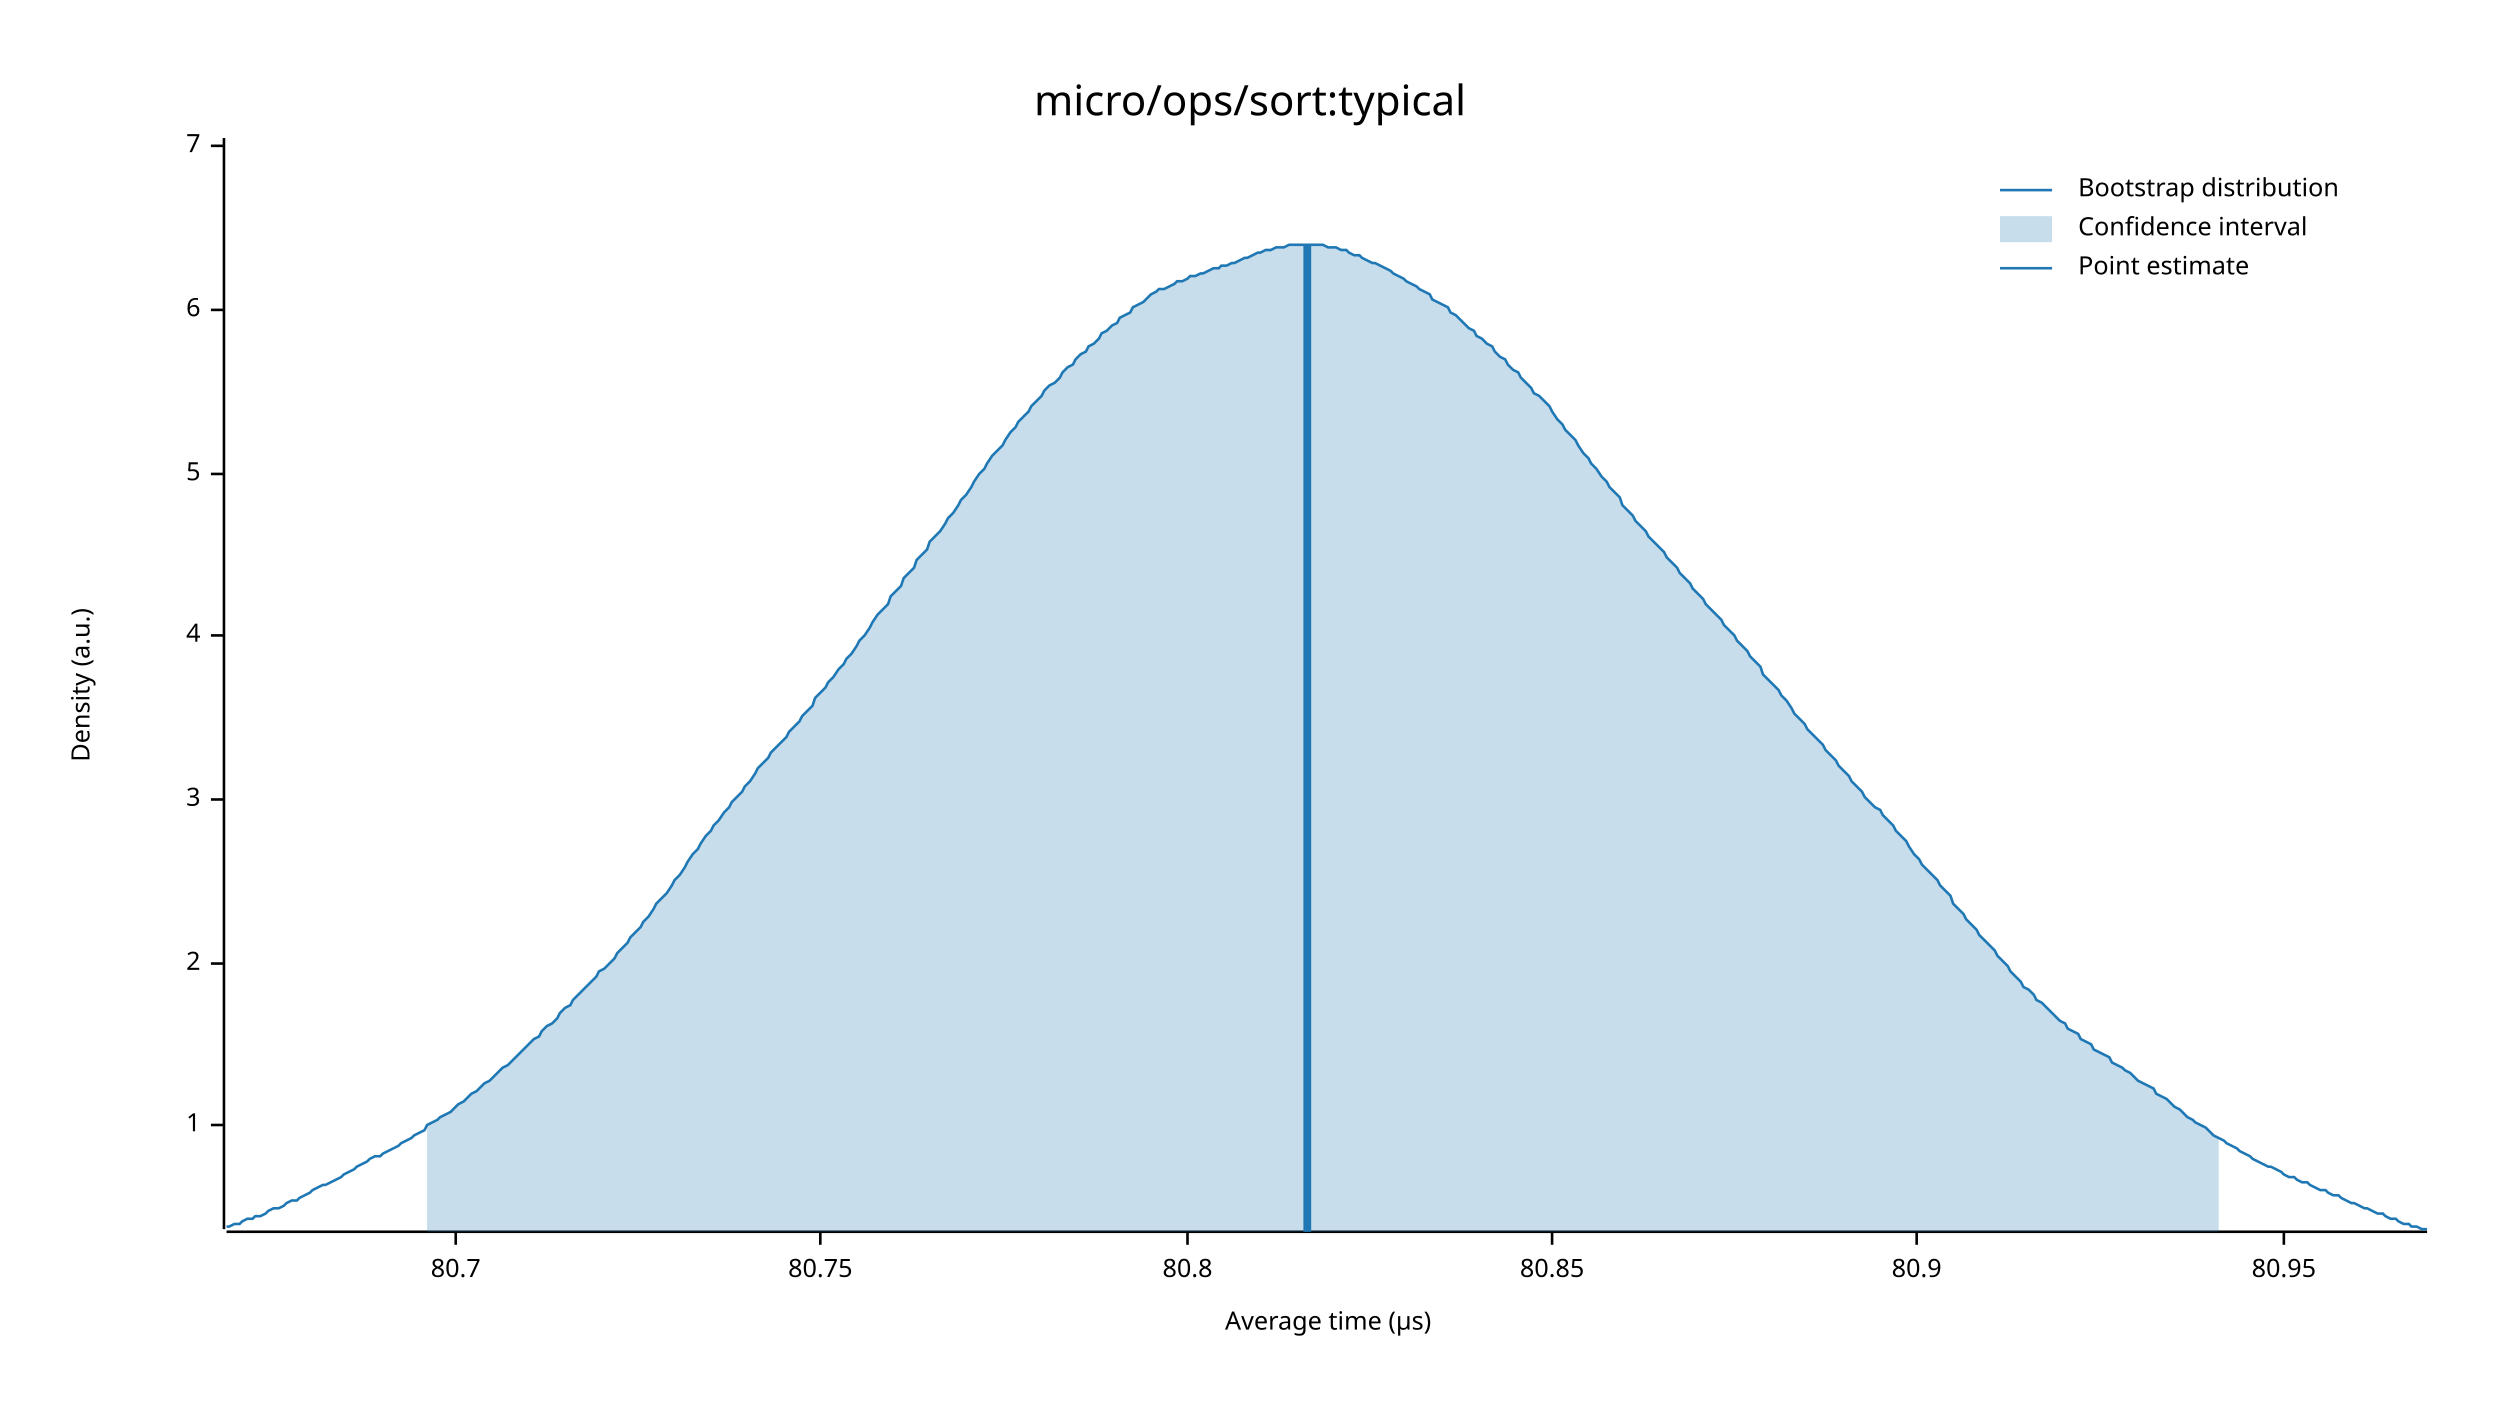
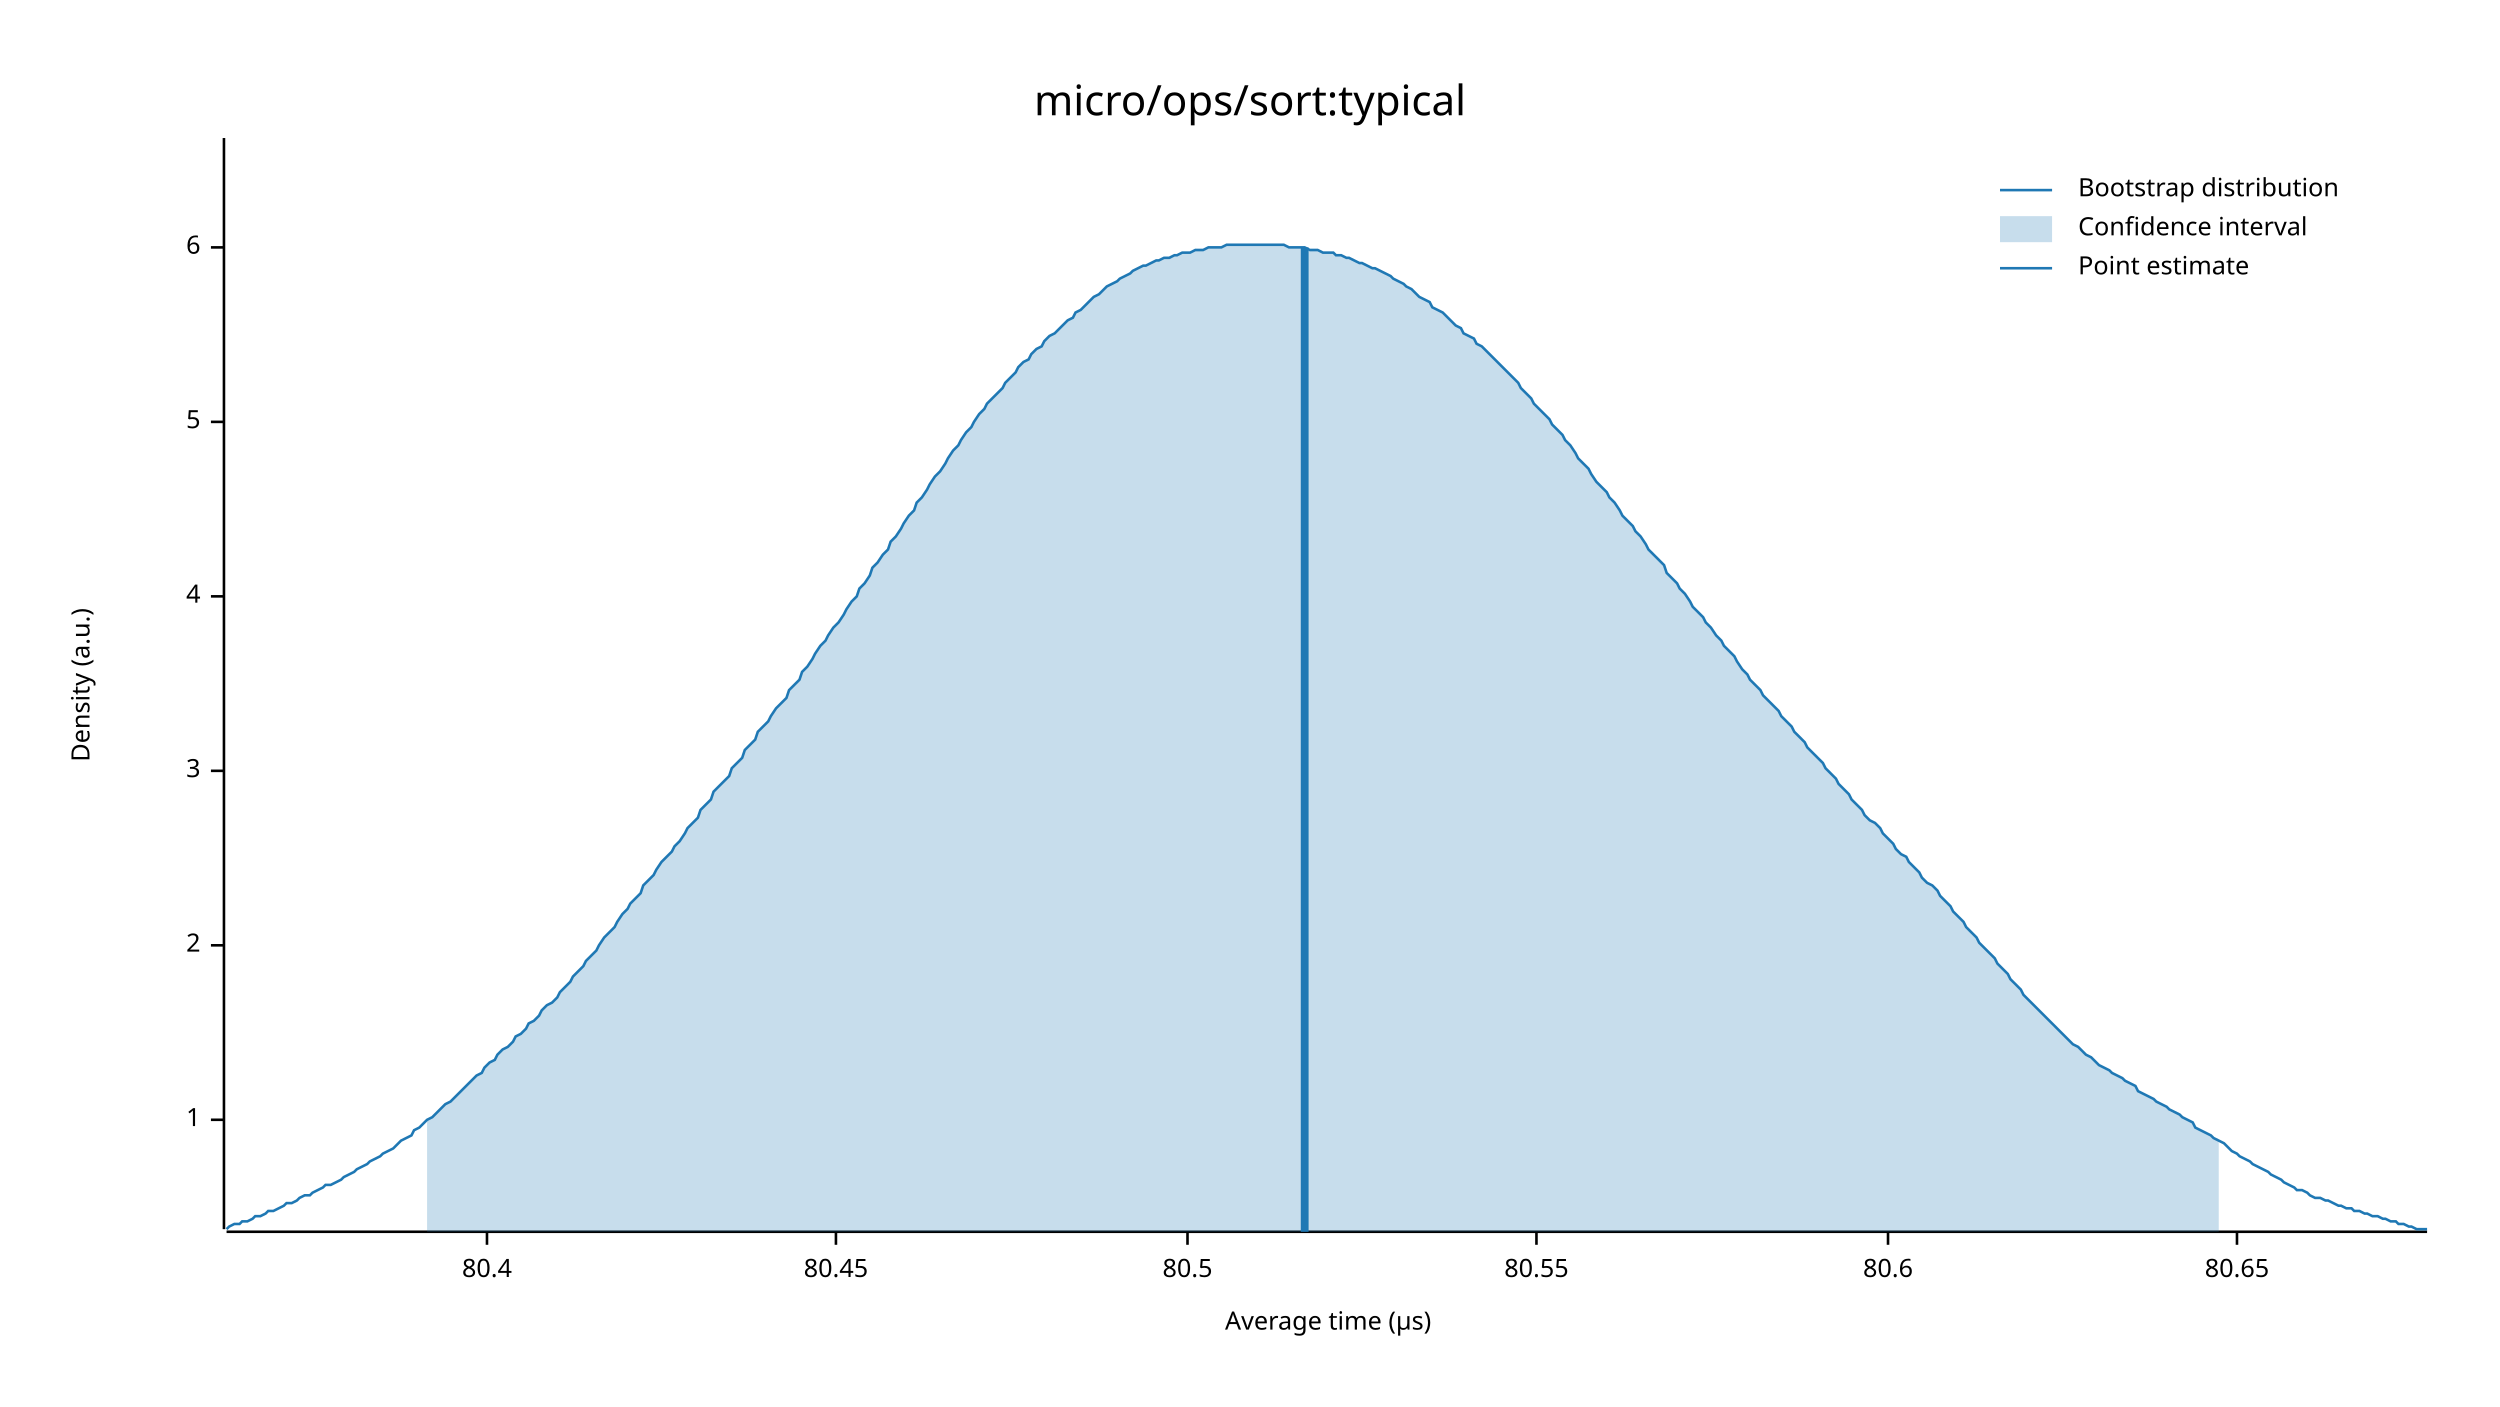
<svg xmlns="http://www.w3.org/2000/svg" width="960" height="540" viewBox="0 0 960 540">
  <text x="480" y="32" dy="0.76em" text-anchor="middle" font-family="sans-serif" font-size="16.129" opacity="1" fill="#000000">
micro/ops/sort:typical
</text>
  <text x="27" y="263" dy="0.76em" text-anchor="middle" font-family="sans-serif" font-size="9.677" opacity="1" fill="#000000" transform="rotate(270, 27, 263)">
Density (a.u.)
</text>
  <text x="510" y="513" dy="-0.5ex" text-anchor="middle" font-family="sans-serif" font-size="9.677" opacity="1" fill="#000000">
Average time (µs)
</text>
  <polyline fill="none" opacity="1" stroke="#000000" stroke-width="1" points="86,53 86,472 " />
-   <text x="77" y="432" dy="0.5ex" text-anchor="end" font-family="sans-serif" font-size="9.677" opacity="1" fill="#000000">
+   <text x="77" y="430" dy="0.5ex" text-anchor="end" font-family="sans-serif" font-size="9.677" opacity="1" fill="#000000">
1
</text>
-   <polyline fill="none" opacity="1" stroke="#000000" stroke-width="1" points="81,432 86,432 " />
-   <text x="77" y="370" dy="0.5ex" text-anchor="end" font-family="sans-serif" font-size="9.677" opacity="1" fill="#000000">
+   <polyline fill="none" opacity="1" stroke="#000000" stroke-width="1" points="81,430 86,430 " />
+   <text x="77" y="363" dy="0.5ex" text-anchor="end" font-family="sans-serif" font-size="9.677" opacity="1" fill="#000000">
2
</text>
-   <polyline fill="none" opacity="1" stroke="#000000" stroke-width="1" points="81,370 86,370 " />
-   <text x="77" y="307" dy="0.5ex" text-anchor="end" font-family="sans-serif" font-size="9.677" opacity="1" fill="#000000">
+   <polyline fill="none" opacity="1" stroke="#000000" stroke-width="1" points="81,363 86,363 " />
+   <text x="77" y="296" dy="0.5ex" text-anchor="end" font-family="sans-serif" font-size="9.677" opacity="1" fill="#000000">
3
</text>
-   <polyline fill="none" opacity="1" stroke="#000000" stroke-width="1" points="81,307 86,307 " />
-   <text x="77" y="244" dy="0.5ex" text-anchor="end" font-family="sans-serif" font-size="9.677" opacity="1" fill="#000000">
+   <polyline fill="none" opacity="1" stroke="#000000" stroke-width="1" points="81,296 86,296 " />
+   <text x="77" y="229" dy="0.5ex" text-anchor="end" font-family="sans-serif" font-size="9.677" opacity="1" fill="#000000">
4
</text>
-   <polyline fill="none" opacity="1" stroke="#000000" stroke-width="1" points="81,244 86,244 " />
-   <text x="77" y="182" dy="0.5ex" text-anchor="end" font-family="sans-serif" font-size="9.677" opacity="1" fill="#000000">
+   <polyline fill="none" opacity="1" stroke="#000000" stroke-width="1" points="81,229 86,229 " />
+   <text x="77" y="162" dy="0.5ex" text-anchor="end" font-family="sans-serif" font-size="9.677" opacity="1" fill="#000000">
5
</text>
-   <polyline fill="none" opacity="1" stroke="#000000" stroke-width="1" points="81,182 86,182 " />
-   <text x="77" y="119" dy="0.5ex" text-anchor="end" font-family="sans-serif" font-size="9.677" opacity="1" fill="#000000">
+   <polyline fill="none" opacity="1" stroke="#000000" stroke-width="1" points="81,162 86,162 " />
+   <text x="77" y="95" dy="0.5ex" text-anchor="end" font-family="sans-serif" font-size="9.677" opacity="1" fill="#000000">
6
</text>
-   <polyline fill="none" opacity="1" stroke="#000000" stroke-width="1" points="81,119 86,119 " />
-   <text x="77" y="56" dy="0.5ex" text-anchor="end" font-family="sans-serif" font-size="9.677" opacity="1" fill="#000000">
- 7
+   <polyline fill="none" opacity="1" stroke="#000000" stroke-width="1" points="81,95 86,95 " />
+   <polyline fill="none" opacity="1" stroke="#000000" stroke-width="1" points="87,473 932,473 " />
+   <text x="187" y="483" dy="0.76em" text-anchor="middle" font-family="sans-serif" font-size="9.677" opacity="1" fill="#000000">
+ 80.4
</text>
-   <polyline fill="none" opacity="1" stroke="#000000" stroke-width="1" points="81,56 86,56 " />
-   <polyline fill="none" opacity="1" stroke="#000000" stroke-width="1" points="87,473 932,473 " />
-   <text x="175" y="483" dy="0.76em" text-anchor="middle" font-family="sans-serif" font-size="9.677" opacity="1" fill="#000000">
- 80.7
+   <polyline fill="none" opacity="1" stroke="#000000" stroke-width="1" points="187,473 187,478 " />
+   <text x="321" y="483" dy="0.76em" text-anchor="middle" font-family="sans-serif" font-size="9.677" opacity="1" fill="#000000">
+ 80.45
</text>
-   <polyline fill="none" opacity="1" stroke="#000000" stroke-width="1" points="175,473 175,478 " />
-   <text x="315" y="483" dy="0.76em" text-anchor="middle" font-family="sans-serif" font-size="9.677" opacity="1" fill="#000000">
- 80.75
- </text>
-   <polyline fill="none" opacity="1" stroke="#000000" stroke-width="1" points="315,473 315,478 " />
+   <polyline fill="none" opacity="1" stroke="#000000" stroke-width="1" points="321,473 321,478 " />
  <text x="456" y="483" dy="0.76em" text-anchor="middle" font-family="sans-serif" font-size="9.677" opacity="1" fill="#000000">
- 80.8
+ 80.5
</text>
  <polyline fill="none" opacity="1" stroke="#000000" stroke-width="1" points="456,473 456,478 " />
-   <text x="596" y="483" dy="0.76em" text-anchor="middle" font-family="sans-serif" font-size="9.677" opacity="1" fill="#000000">
- 80.85
+   <text x="590" y="483" dy="0.76em" text-anchor="middle" font-family="sans-serif" font-size="9.677" opacity="1" fill="#000000">
+ 80.55
</text>
-   <polyline fill="none" opacity="1" stroke="#000000" stroke-width="1" points="596,473 596,478 " />
-   <text x="736" y="483" dy="0.76em" text-anchor="middle" font-family="sans-serif" font-size="9.677" opacity="1" fill="#000000">
- 80.9
+   <polyline fill="none" opacity="1" stroke="#000000" stroke-width="1" points="590,473 590,478 " />
+   <text x="725" y="483" dy="0.76em" text-anchor="middle" font-family="sans-serif" font-size="9.677" opacity="1" fill="#000000">
+ 80.6
</text>
-   <polyline fill="none" opacity="1" stroke="#000000" stroke-width="1" points="736,473 736,478 " />
-   <text x="877" y="483" dy="0.76em" text-anchor="middle" font-family="sans-serif" font-size="9.677" opacity="1" fill="#000000">
- 80.95
+   <polyline fill="none" opacity="1" stroke="#000000" stroke-width="1" points="725,473 725,478 " />
+   <text x="859" y="483" dy="0.76em" text-anchor="middle" font-family="sans-serif" font-size="9.677" opacity="1" fill="#000000">
+ 80.65
</text>
-   <polyline fill="none" opacity="1" stroke="#000000" stroke-width="1" points="877,473 877,478 " />
-   <polyline fill="none" opacity="1" stroke="#1F78B4" stroke-width="1" points="87,471 88,471 90,470 92,470 93,469 95,468 97,468 98,467 100,467 102,466 103,465 105,464 107,464 109,463 110,462 112,461 114,461 115,460 117,459 119,458 120,457 122,456 124,455 125,455 127,454 129,453 131,452 132,451 134,450 136,449 137,448 139,447 141,446 142,445 144,444 146,444 147,443 149,442 151,441 153,440 154,439 156,438 158,437 159,436 161,435 163,434 164,432 166,431 168,430 169,429 171,428 173,427 175,425 176,424 178,423 180,421 181,420 183,419 185,417 186,416 188,415 190,413 191,412 193,410 195,409 197,407 198,406 200,404 202,402 203,401 205,399 207,398 208,396 210,394 212,393 214,391 215,389 217,387 219,386 220,384 222,382 224,380 225,379 227,377 229,375 230,373 232,372 234,370 236,368 237,366 239,364 241,362 242,360 244,358 246,356 247,354 249,352 251,349 252,347 254,345 256,343 258,340 259,338 261,336 263,333 264,331 266,328 268,326 269,324 271,321 273,319 274,317 276,315 278,312 280,310 281,308 283,306 285,304 286,302 288,300 290,297 291,295 293,293 295,291 296,289 298,287 300,285 302,283 303,281 305,279 307,277 308,275 310,273 312,271 313,268 315,266 317,264 318,262 320,260 322,257 324,255 325,253 327,251 329,248 330,246 332,244 334,241 335,239 337,236 339,234 341,232 342,229 344,227 346,225 347,222 349,220 351,218 352,215 354,213 356,211 357,208 359,206 361,204 363,201 364,199 366,197 368,194 369,192 371,190 373,187 374,185 376,182 378,180 379,178 381,175 383,173 385,171 386,169 388,166 390,164 391,162 393,160 395,158 396,156 398,154 400,152 401,150 403,148 405,147 407,145 408,143 410,141 412,140 413,138 415,136 417,135 418,133 420,132 422,130 423,128 425,127 427,125 429,124 430,122 432,121 434,120 435,118 437,117 439,116 440,115 442,113 444,112 445,111 447,111 449,110 451,109 452,108 454,108 456,107 457,106 459,106 461,105 462,105 464,104 466,103 468,103 469,102 471,102 473,101 474,101 476,100 478,99 479,99 481,98 483,97 484,97 486,96 488,96 490,95 491,95 493,95 495,94 496,94 498,94 500,94 501,94 503,94 505,94 506,94 508,94 510,95 512,95 513,95 515,96 517,96 518,97 520,98 522,98 523,99 525,100 527,101 528,101 530,102 532,103 534,104 535,105 537,106 539,107 540,108 542,109 544,110 545,111 547,112 549,113 550,115 552,116 554,117 556,118 557,120 559,121 561,123 562,124 564,126 566,127 567,129 569,130 571,132 573,133 574,135 576,137 578,138 579,140 581,142 583,143 584,145 586,147 588,149 589,151 591,152 593,154 595,156 596,158 598,161 600,163 601,165 603,167 605,169 606,171 608,174 610,176 611,178 613,180 615,183 617,185 618,187 620,189 622,191 623,194 625,196 627,198 628,200 630,202 632,204 633,206 635,208 637,210 639,212 640,214 642,216 644,218 645,220 647,222 649,224 650,226 652,228 654,230 655,232 657,234 659,236 661,238 662,240 664,242 666,244 667,246 669,248 671,250 672,252 674,254 676,256 677,259 679,261 681,263 683,265 684,267 686,269 688,272 689,274 691,276 693,278 694,280 696,282 698,284 700,286 701,288 703,290 705,292 706,294 708,296 710,298 711,300 713,302 715,304 716,306 718,308 720,310 722,311 723,313 725,315 727,317 728,319 730,321 732,323 733,325 735,328 737,330 738,332 740,334 742,336 744,338 745,340 747,342 749,344 750,347 752,349 754,351 755,353 757,355 759,357 760,359 762,361 764,363 766,365 767,367 769,369 771,371 772,373 774,375 776,377 777,379 779,380 781,382 782,384 784,385 786,387 788,389 789,390 791,392 793,393 794,395 796,396 798,397 799,399 801,400 803,401 804,403 806,404 808,405 810,406 811,408 813,409 815,410 816,411 818,412 820,414 821,415 823,416 825,417 827,418 828,420 830,421 832,422 833,423 835,425 837,426 838,427 840,429 842,430 843,431 845,432 847,433 849,435 850,436 852,437 854,438 855,439 857,440 859,441 860,442 862,443 864,444 865,445 867,446 869,447 871,448 872,448 874,449 876,450 877,451 879,452 881,452 882,453 884,454 886,454 887,455 889,456 891,457 893,457 894,458 896,459 898,459 899,460 901,461 903,462 904,462 906,463 908,464 909,464 911,465 913,466 915,466 916,467 918,468 920,468 921,469 923,470 925,470 926,471 928,471 930,472 932,472 " />
-   <polygon opacity="0.25" fill="#1F78B4" points="164,432 166,431 168,430 169,429 171,428 173,427 175,425 176,424 178,423 180,421 181,420 183,419 185,417 186,416 188,415 190,413 191,412 193,410 195,409 197,407 198,406 200,404 202,402 203,401 205,399 207,398 208,396 210,394 212,393 214,391 215,389 217,387 219,386 220,384 222,382 224,380 225,379 227,377 229,375 230,373 232,372 234,370 236,368 237,366 239,364 241,362 242,360 244,358 246,356 247,354 249,352 251,349 252,347 254,345 256,343 258,340 259,338 261,336 263,333 264,331 266,328 268,326 269,324 271,321 273,319 274,317 276,315 278,312 280,310 281,308 283,306 285,304 286,302 288,300 290,297 291,295 293,293 295,291 296,289 298,287 300,285 302,283 303,281 305,279 307,277 308,275 310,273 312,271 313,268 315,266 317,264 318,262 320,260 322,257 324,255 325,253 327,251 329,248 330,246 332,244 334,241 335,239 337,236 339,234 341,232 342,229 344,227 346,225 347,222 349,220 351,218 352,215 354,213 356,211 357,208 359,206 361,204 363,201 364,199 366,197 368,194 369,192 371,190 373,187 374,185 376,182 378,180 379,178 381,175 383,173 385,171 386,169 388,166 390,164 391,162 393,160 395,158 396,156 398,154 400,152 401,150 403,148 405,147 407,145 408,143 410,141 412,140 413,138 415,136 417,135 418,133 420,132 422,130 423,128 425,127 427,125 429,124 430,122 432,121 434,120 435,118 437,117 439,116 440,115 442,113 444,112 445,111 447,111 449,110 451,109 452,108 454,108 456,107 457,106 459,106 461,105 462,105 464,104 466,103 468,103 469,102 471,102 473,101 474,101 476,100 478,99 479,99 481,98 483,97 484,97 486,96 488,96 490,95 491,95 493,95 495,94 496,94 498,94 500,94 501,94 503,94 505,94 506,94 508,94 510,95 512,95 513,95 515,96 517,96 518,97 520,98 522,98 523,99 525,100 527,101 528,101 530,102 532,103 534,104 535,105 537,106 539,107 540,108 542,109 544,110 545,111 547,112 549,113 550,115 552,116 554,117 556,118 557,120 559,121 561,123 562,124 564,126 566,127 567,129 569,130 571,132 573,133 574,135 576,137 578,138 579,140 581,142 583,143 584,145 586,147 588,149 589,151 591,152 593,154 595,156 596,158 598,161 600,163 601,165 603,167 605,169 606,171 608,174 610,176 611,178 613,180 615,183 617,185 618,187 620,189 622,191 623,194 625,196 627,198 628,200 630,202 632,204 633,206 635,208 637,210 639,212 640,214 642,216 644,218 645,220 647,222 649,224 650,226 652,228 654,230 655,232 657,234 659,236 661,238 662,240 664,242 666,244 667,246 669,248 671,250 672,252 674,254 676,256 677,259 679,261 681,263 683,265 684,267 686,269 688,272 689,274 691,276 693,278 694,280 696,282 698,284 700,286 701,288 703,290 705,292 706,294 708,296 710,298 711,300 713,302 715,304 716,306 718,308 720,310 722,311 723,313 725,315 727,317 728,319 730,321 732,323 733,325 735,328 737,330 738,332 740,334 742,336 744,338 745,340 747,342 749,344 750,347 752,349 754,351 755,353 757,355 759,357 760,359 762,361 764,363 766,365 767,367 769,369 771,371 772,373 774,375 776,377 777,379 779,380 781,382 782,384 784,385 786,387 788,389 789,390 791,392 793,393 794,395 796,396 798,397 799,399 801,400 803,401 804,403 806,404 808,405 810,406 811,408 813,409 815,410 816,411 818,412 820,414 821,415 823,416 825,417 827,418 828,420 830,421 832,422 833,423 835,425 837,426 838,427 840,429 842,430 843,431 845,432 847,433 849,435 850,436 852,437 852,473 164,473 " />
-   <polyline fill="none" opacity="1" stroke="#1F78B4" stroke-width="3" points="502,473 502,94 " />
+   <polyline fill="none" opacity="1" stroke="#000000" stroke-width="1" points="859,473 859,478 " />
+   <polyline fill="none" opacity="1" stroke="#1F78B4" stroke-width="1" points="87,472 88,471 90,470 92,470 93,469 95,469 97,468 98,467 100,467 102,466 103,465 105,465 107,464 109,463 110,462 112,462 114,461 115,460 117,459 119,459 120,458 122,457 124,456 125,455 127,455 129,454 131,453 132,452 134,451 136,450 137,449 139,448 141,447 142,446 144,445 146,444 147,443 149,442 151,441 153,439 154,438 156,437 158,436 159,434 161,433 163,431 164,430 166,429 168,427 169,426 171,424 173,423 175,421 176,420 178,418 180,416 181,415 183,413 185,412 186,410 188,408 190,407 191,405 193,403 195,402 197,400 198,398 200,397 202,395 203,393 205,392 207,390 208,388 210,386 212,385 214,383 215,381 217,379 219,377 220,375 222,373 224,371 225,369 227,367 229,365 230,363 232,360 234,358 236,356 237,354 239,351 241,349 242,347 244,345 246,343 247,340 249,338 251,336 252,334 254,331 256,329 258,327 259,325 261,323 263,320 264,318 266,316 268,314 269,311 271,309 273,307 274,304 276,302 278,300 280,298 281,295 283,293 285,291 286,288 288,286 290,284 291,281 293,279 295,277 296,275 298,272 300,270 302,268 303,265 305,263 307,261 308,258 310,256 312,253 313,251 315,248 317,246 318,244 320,241 322,239 324,236 325,234 327,231 329,229 330,226 332,224 334,221 335,218 337,216 339,213 341,211 342,208 344,206 346,203 347,201 349,198 351,196 352,193 354,191 356,188 357,186 359,183 361,181 363,178 364,176 366,173 368,171 369,169 371,166 373,164 374,162 376,159 378,157 379,155 381,153 383,151 385,149 386,147 388,145 390,143 391,141 393,139 395,138 396,136 398,134 400,133 401,131 403,129 405,128 407,126 408,125 410,123 412,122 413,120 415,119 417,117 418,116 420,114 422,113 423,112 425,110 427,109 429,108 430,107 432,106 434,105 435,104 437,103 439,102 440,102 442,101 444,100 445,100 447,99 449,99 451,98 452,98 454,97 456,97 457,97 459,96 461,96 462,96 464,95 466,95 468,95 469,95 471,94 473,94 474,94 476,94 478,94 479,94 481,94 483,94 484,94 486,94 488,94 490,94 491,94 493,94 495,95 496,95 498,95 500,95 501,95 503,96 505,96 506,96 508,97 510,97 512,97 513,98 515,98 517,99 518,99 520,100 522,101 523,101 525,102 527,103 528,103 530,104 532,105 534,106 535,107 537,108 539,109 540,110 542,111 544,113 545,114 547,115 549,116 550,118 552,119 554,120 556,122 557,123 559,125 561,126 562,128 564,129 566,130 567,132 569,133 571,135 573,137 574,138 576,140 578,142 579,143 581,145 583,147 584,149 586,151 588,153 589,155 591,157 593,159 595,161 596,163 598,165 600,167 601,169 603,171 605,174 606,176 608,178 610,180 611,182 613,185 615,187 617,189 618,191 620,193 622,196 623,198 625,200 627,202 628,204 630,206 632,209 633,211 635,213 637,215 639,217 640,220 642,222 644,224 645,226 647,228 649,231 650,233 652,235 654,237 655,239 657,241 659,244 661,246 662,248 664,250 666,252 667,254 669,257 671,259 672,261 674,263 676,265 677,267 679,269 681,271 683,273 684,275 686,277 688,279 689,281 691,283 693,285 694,287 696,289 698,291 700,293 701,295 703,297 705,299 706,301 708,303 710,305 711,307 713,309 715,311 716,313 718,315 720,316 722,318 723,320 725,322 727,324 728,326 730,328 732,329 733,331 735,333 737,335 738,337 740,339 742,340 744,342 745,344 747,346 749,348 750,350 752,352 754,354 755,356 757,358 759,360 760,362 762,364 764,366 766,368 767,370 769,372 771,374 772,376 774,378 776,380 777,382 779,384 781,386 782,387 784,389 786,391 788,393 789,394 791,396 793,398 794,399 796,401 798,402 799,403 801,405 803,406 804,407 806,409 808,410 810,411 811,412 813,413 815,414 816,415 818,416 820,417 821,419 823,420 825,421 827,422 828,423 830,424 832,425 833,426 835,427 837,428 838,429 840,430 842,431 843,433 845,434 847,435 849,436 850,437 852,438 854,439 855,440 857,442 859,443 860,444 862,445 864,446 865,447 867,448 869,449 871,450 872,451 874,452 876,453 877,454 879,455 881,456 882,457 884,457 886,458 887,459 889,460 891,460 893,461 894,461 896,462 898,463 899,463 901,464 903,464 904,465 906,465 908,466 909,466 911,467 913,467 915,468 916,468 918,469 920,469 921,470 923,470 925,471 926,471 928,472 930,472 932,472 " />
+   <polygon opacity="0.25" fill="#1F78B4" points="164,430 166,429 168,427 169,426 171,424 173,423 175,421 176,420 178,418 180,416 181,415 183,413 185,412 186,410 188,408 190,407 191,405 193,403 195,402 197,400 198,398 200,397 202,395 203,393 205,392 207,390 208,388 210,386 212,385 214,383 215,381 217,379 219,377 220,375 222,373 224,371 225,369 227,367 229,365 230,363 232,360 234,358 236,356 237,354 239,351 241,349 242,347 244,345 246,343 247,340 249,338 251,336 252,334 254,331 256,329 258,327 259,325 261,323 263,320 264,318 266,316 268,314 269,311 271,309 273,307 274,304 276,302 278,300 280,298 281,295 283,293 285,291 286,288 288,286 290,284 291,281 293,279 295,277 296,275 298,272 300,270 302,268 303,265 305,263 307,261 308,258 310,256 312,253 313,251 315,248 317,246 318,244 320,241 322,239 324,236 325,234 327,231 329,229 330,226 332,224 334,221 335,218 337,216 339,213 341,211 342,208 344,206 346,203 347,201 349,198 351,196 352,193 354,191 356,188 357,186 359,183 361,181 363,178 364,176 366,173 368,171 369,169 371,166 373,164 374,162 376,159 378,157 379,155 381,153 383,151 385,149 386,147 388,145 390,143 391,141 393,139 395,138 396,136 398,134 400,133 401,131 403,129 405,128 407,126 408,125 410,123 412,122 413,120 415,119 417,117 418,116 420,114 422,113 423,112 425,110 427,109 429,108 430,107 432,106 434,105 435,104 437,103 439,102 440,102 442,101 444,100 445,100 447,99 449,99 451,98 452,98 454,97 456,97 457,97 459,96 461,96 462,96 464,95 466,95 468,95 469,95 471,94 473,94 474,94 476,94 478,94 479,94 481,94 483,94 484,94 486,94 488,94 490,94 491,94 493,94 495,95 496,95 498,95 500,95 501,95 503,96 505,96 506,96 508,97 510,97 512,97 513,98 515,98 517,99 518,99 520,100 522,101 523,101 525,102 527,103 528,103 530,104 532,105 534,106 535,107 537,108 539,109 540,110 542,111 544,113 545,114 547,115 549,116 550,118 552,119 554,120 556,122 557,123 559,125 561,126 562,128 564,129 566,130 567,132 569,133 571,135 573,137 574,138 576,140 578,142 579,143 581,145 583,147 584,149 586,151 588,153 589,155 591,157 593,159 595,161 596,163 598,165 600,167 601,169 603,171 605,174 606,176 608,178 610,180 611,182 613,185 615,187 617,189 618,191 620,193 622,196 623,198 625,200 627,202 628,204 630,206 632,209 633,211 635,213 637,215 639,217 640,220 642,222 644,224 645,226 647,228 649,231 650,233 652,235 654,237 655,239 657,241 659,244 661,246 662,248 664,250 666,252 667,254 669,257 671,259 672,261 674,263 676,265 677,267 679,269 681,271 683,273 684,275 686,277 688,279 689,281 691,283 693,285 694,287 696,289 698,291 700,293 701,295 703,297 705,299 706,301 708,303 710,305 711,307 713,309 715,311 716,313 718,315 720,316 722,318 723,320 725,322 727,324 728,326 730,328 732,329 733,331 735,333 737,335 738,337 740,339 742,340 744,342 745,344 747,346 749,348 750,350 752,352 754,354 755,356 757,358 759,360 760,362 762,364 764,366 766,368 767,370 769,372 771,374 772,376 774,378 776,380 777,382 779,384 781,386 782,387 784,389 786,391 788,393 789,394 791,396 793,398 794,399 796,401 798,402 799,403 801,405 803,406 804,407 806,409 808,410 810,411 811,412 813,413 815,414 816,415 818,416 820,417 821,419 823,420 825,421 827,422 828,423 830,424 832,425 833,426 835,427 837,428 838,429 840,430 842,431 843,433 845,434 847,435 849,436 850,437 852,438 852,473 164,473 " />
+   <polyline fill="none" opacity="1" stroke="#1F78B4" stroke-width="3" points="501,473 501,95 " />
  <text x="798" y="68" dy="0.76em" text-anchor="start" font-family="sans-serif" font-size="9.677" opacity="1" fill="#000000">
Bootstrap distribution
</text>
  <text x="798" y="83" dy="0.76em" text-anchor="start" font-family="sans-serif" font-size="9.677" opacity="1" fill="#000000">
Confidence interval
</text>
  <text x="798" y="98" dy="0.76em" text-anchor="start" font-family="sans-serif" font-size="9.677" opacity="1" fill="#000000">
Point estimate
</text>
  <polyline fill="none" opacity="1" stroke="#1F78B4" stroke-width="1" points="768,73 788,73 " />
  <rect x="768" y="83" width="20" height="10" opacity="0.25" fill="#1F78B4" stroke="none" />
  <polyline fill="none" opacity="1" stroke="#1F78B4" stroke-width="1" points="768,103 788,103 " />
</svg>
